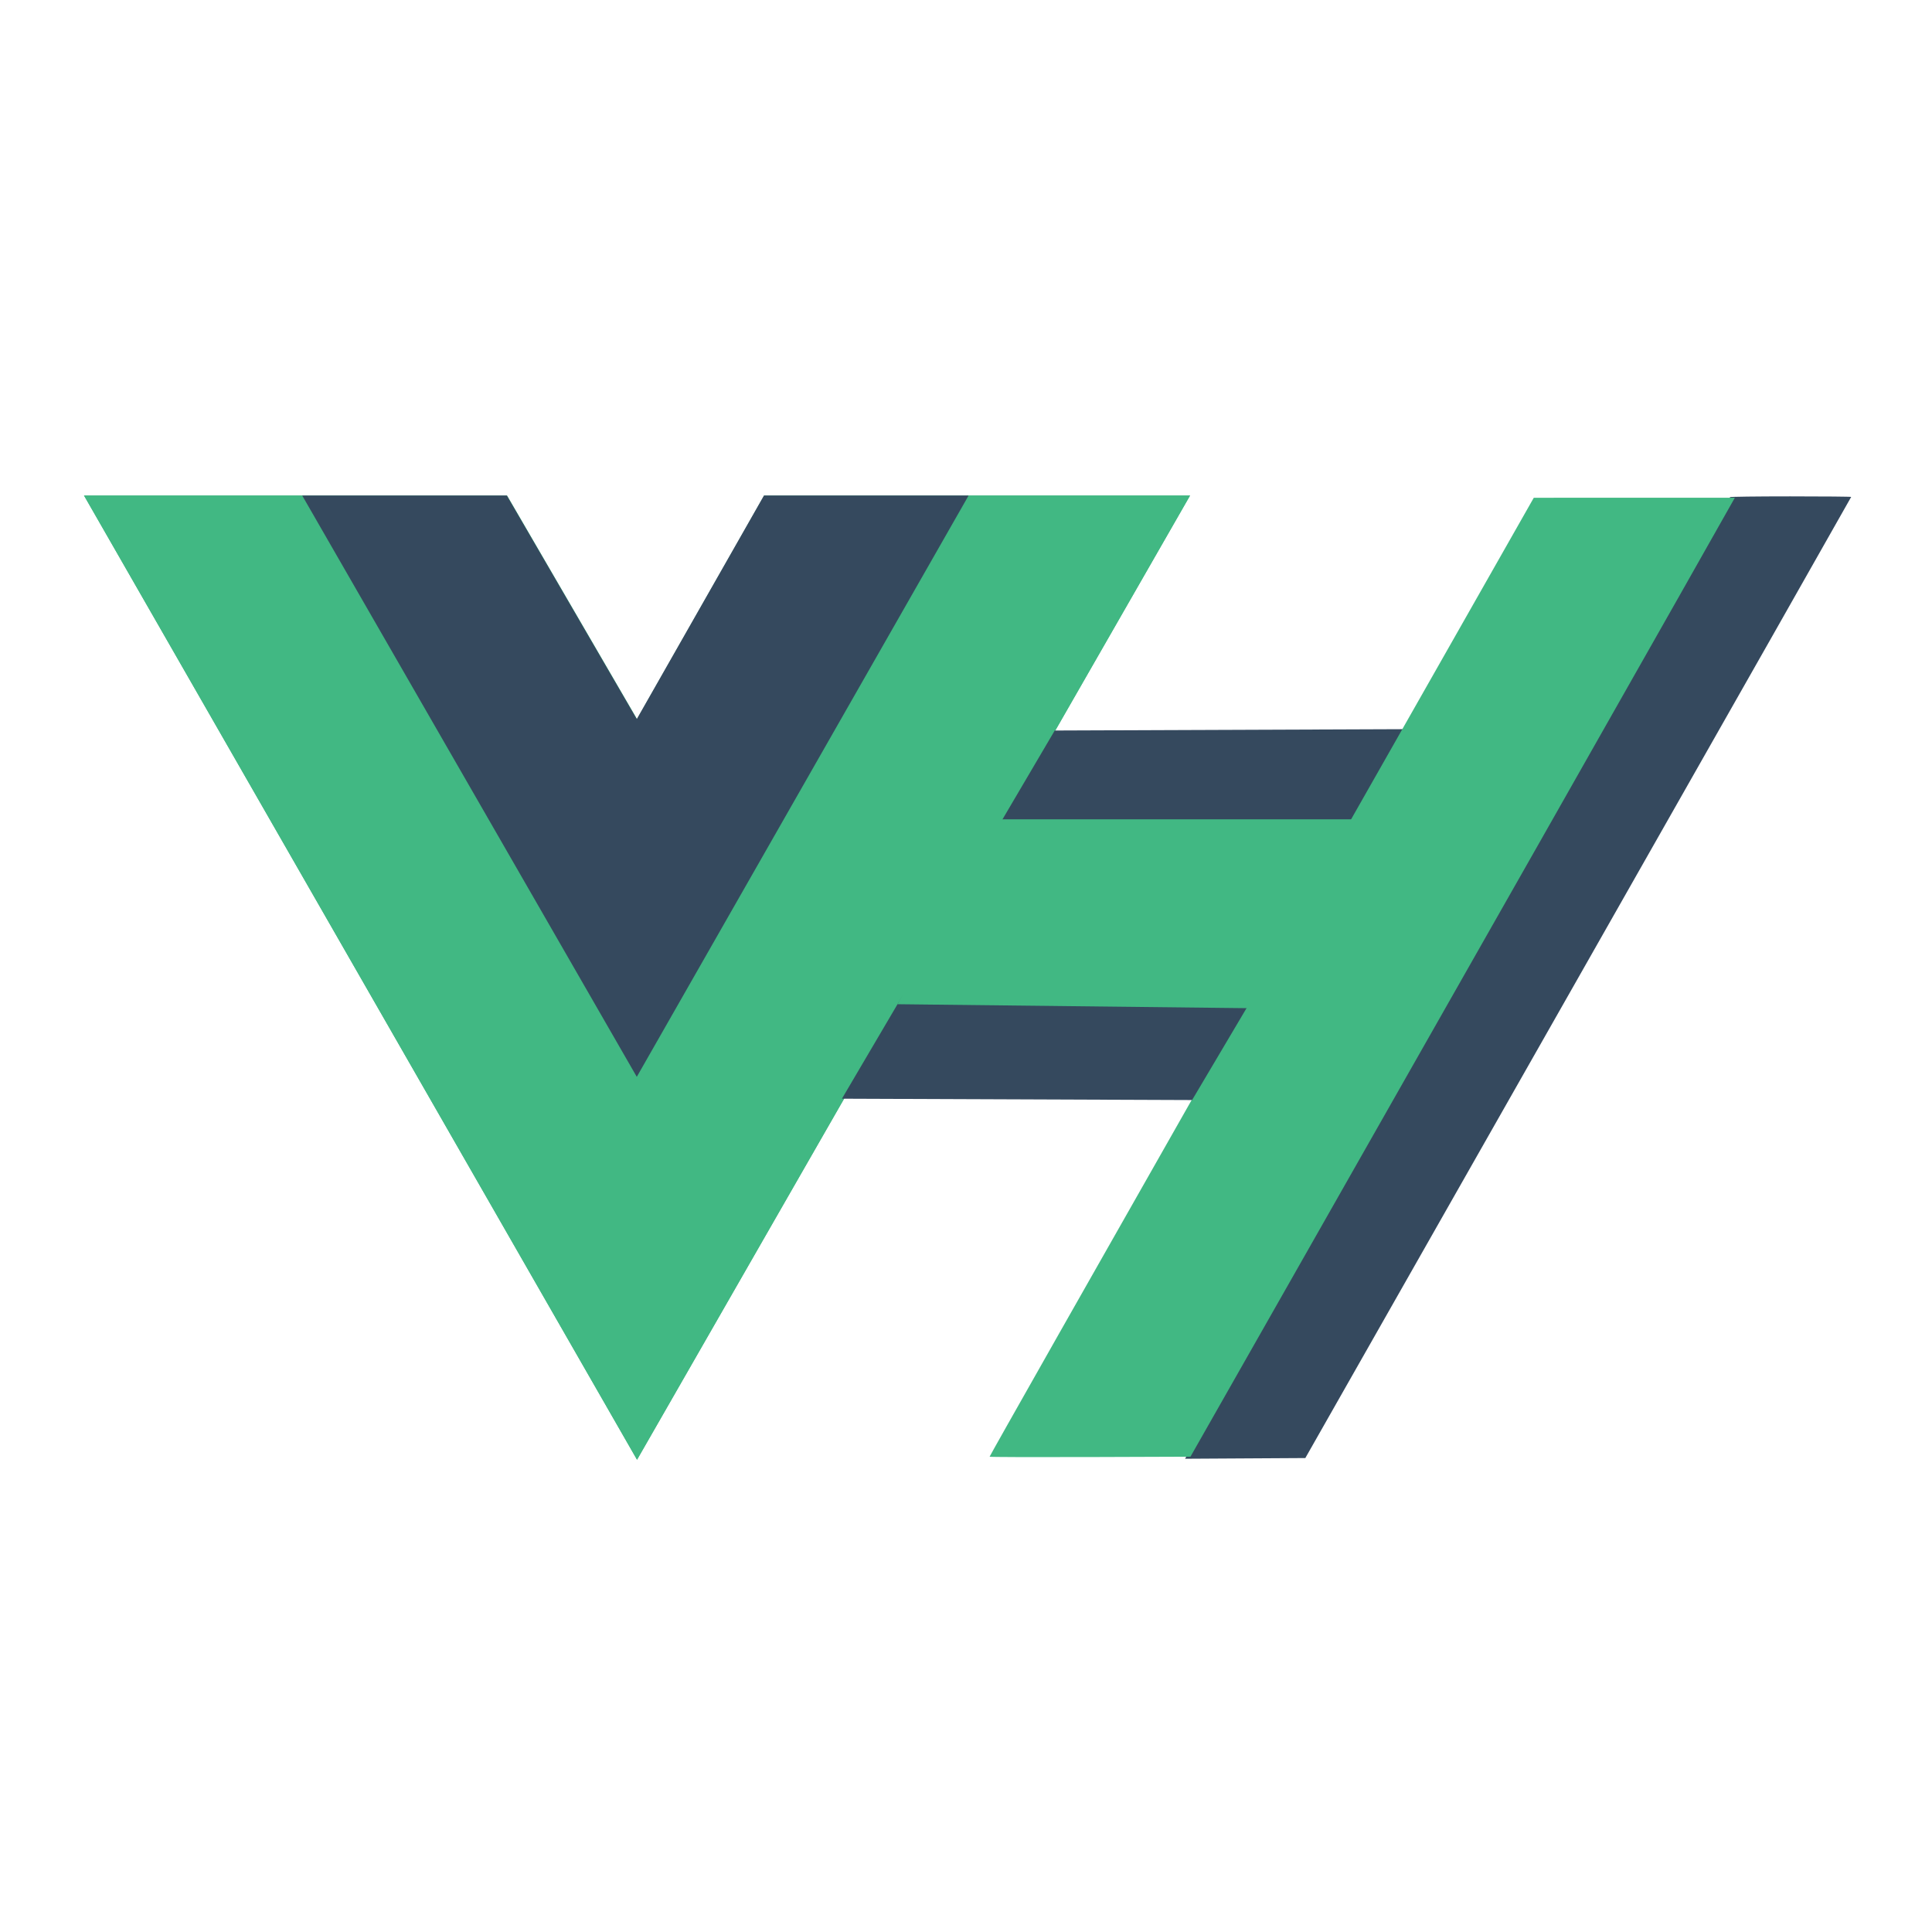
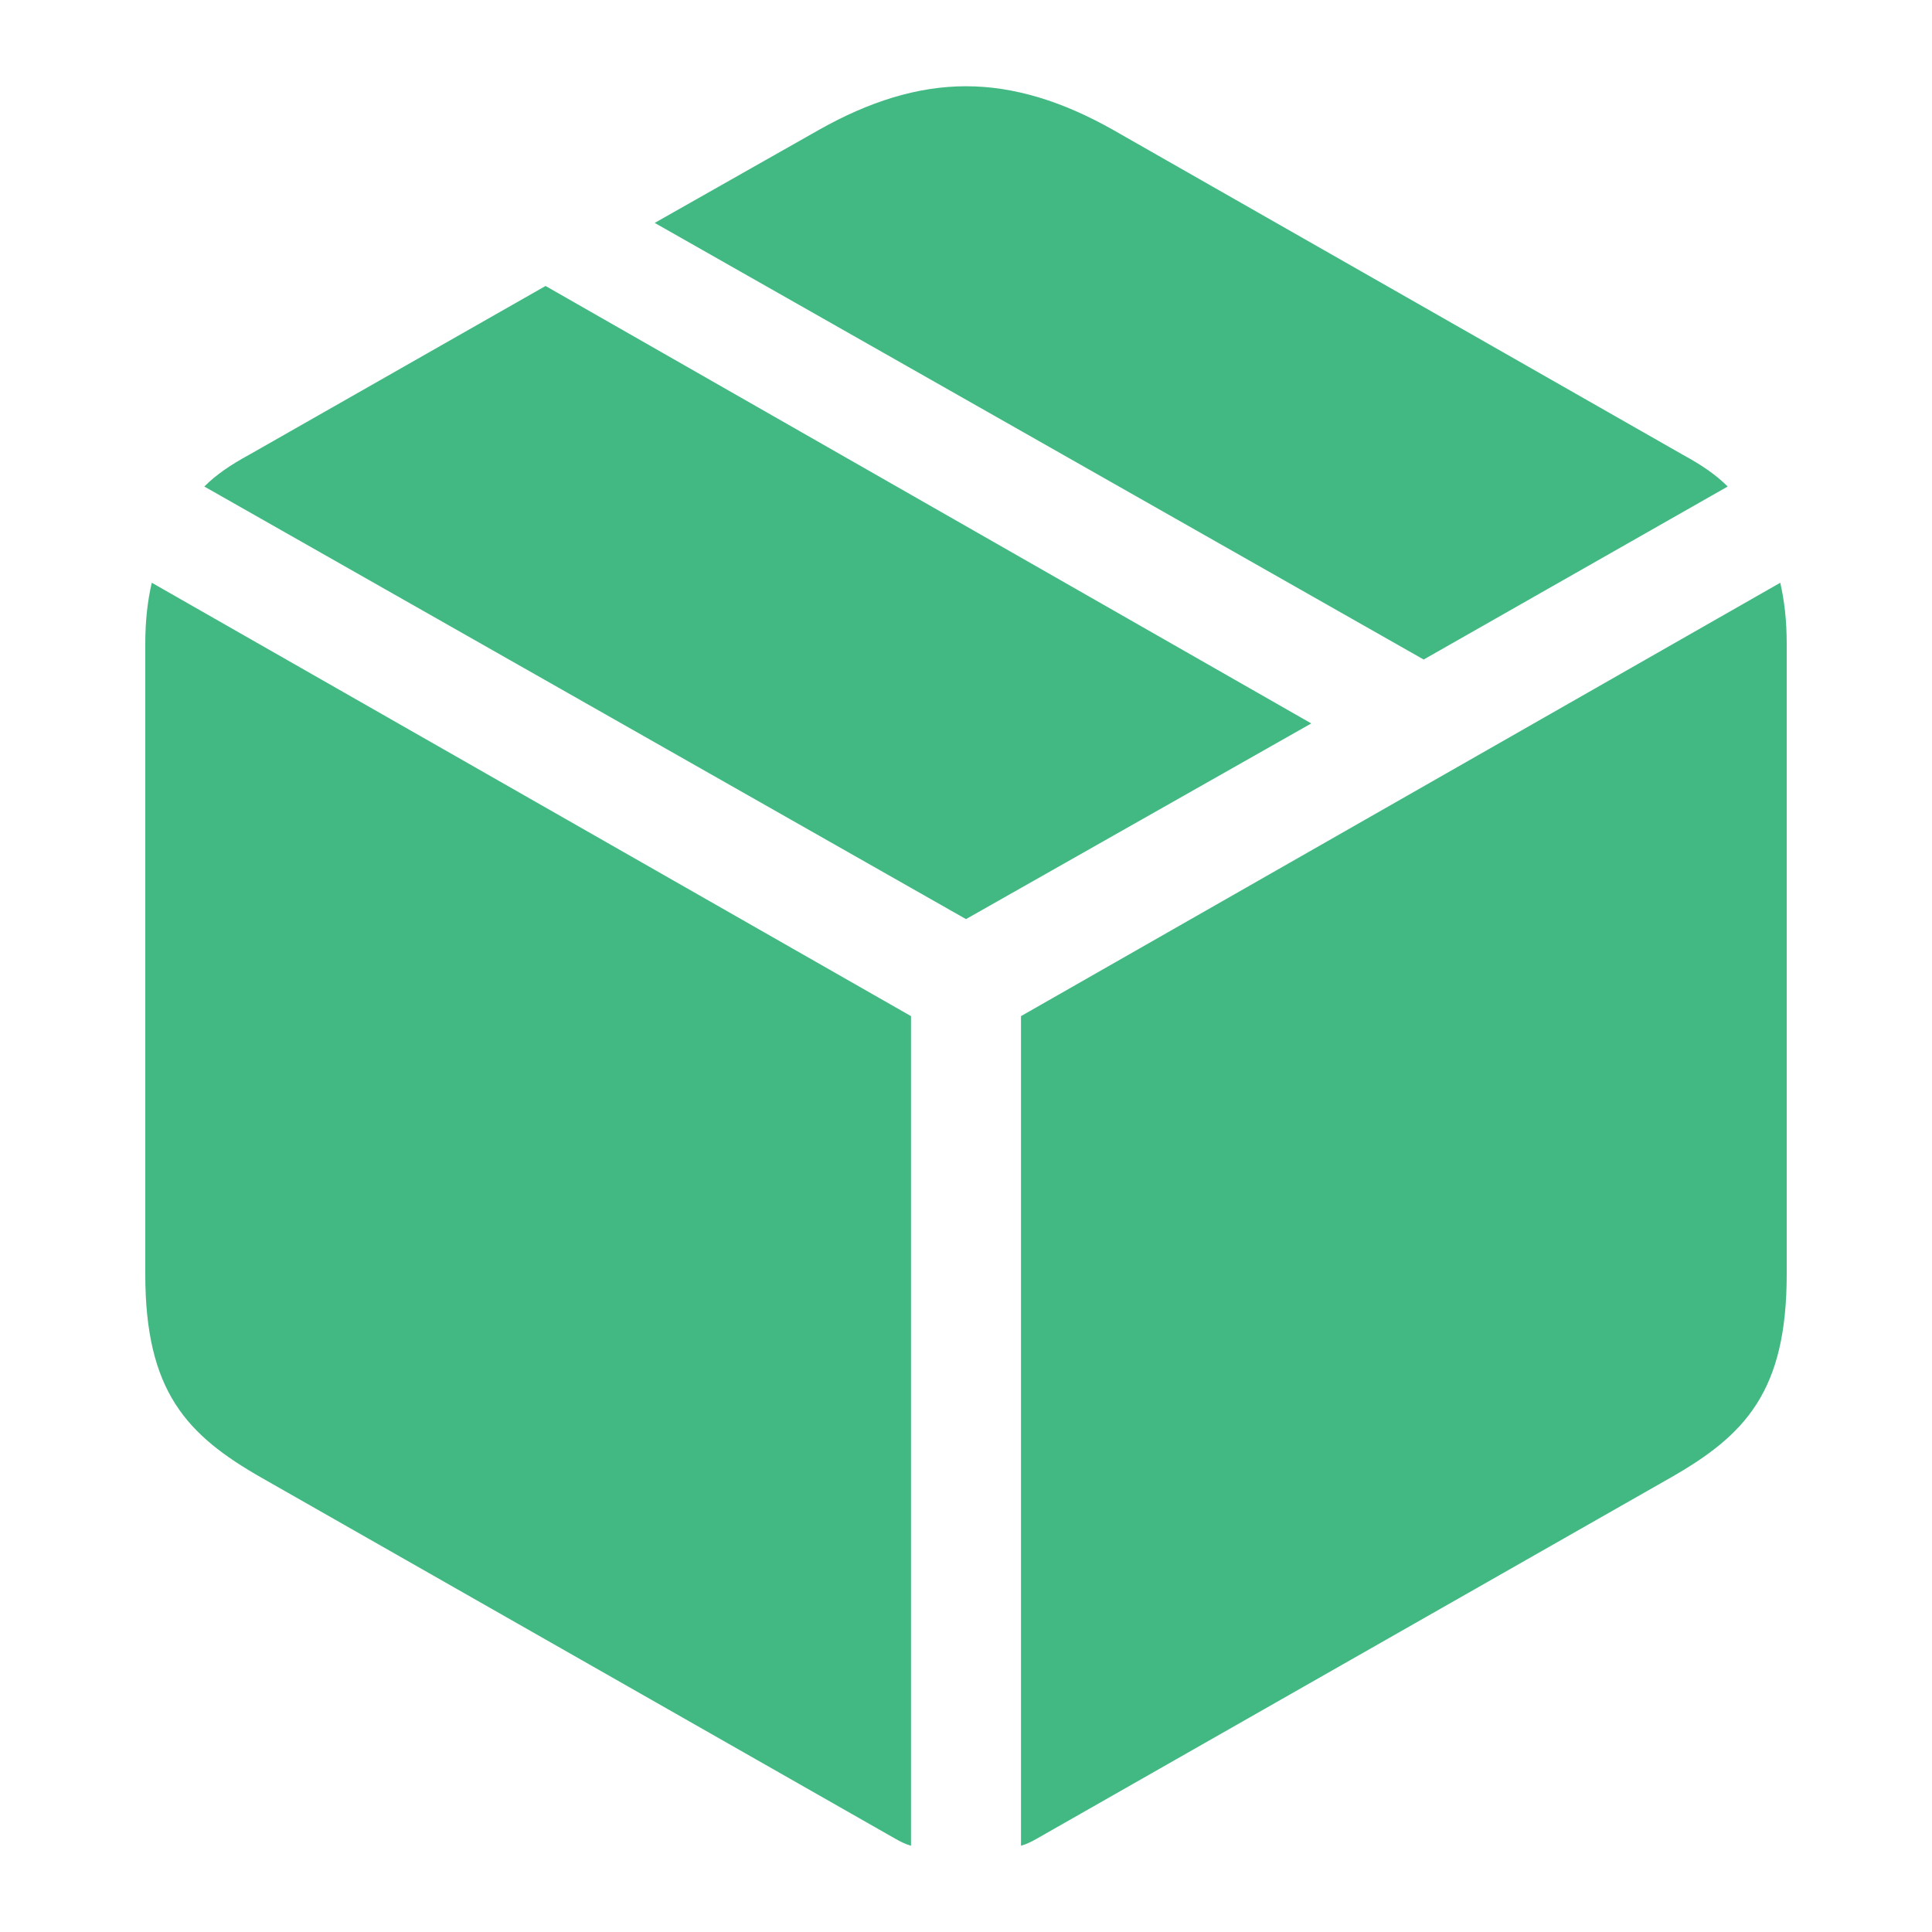
- <svg xmlns="http://www.w3.org/2000/svg" width="1200" height="1200" class="icon" viewBox="0 0 3280.944 2800">
-   <path fill="#41b883" d="M1645.332 601.004h375.675L1081.82 2238.478 142.636 601.004h718.477l220.708 379.704 216.013-379.704z" />
-   <path fill="#41b883" d="M142.636 601.004l939.185 1637.474 939.186-1637.474h-375.675l-563.51 982.484-568.208-982.484z" />
-   <path fill="#35495e" d="M513.188 601.004l568.207 987.23 563.511-987.23h-347.498l-216.013 379.704-220.708-379.704zM1607.792 1311.83l594.678 2.293 187.353-316.325-598.662 2.292zM2198.506 1909.57C2867.436 732.7 2939.502 605.426 2937.874 603.78c-.715-.723 45.303-1.314 102.262-1.314s103.562.428 103.562.951c0 .523-208.57 367.978-463.491 816.567L2216.715 2235.6l-102.1.596-102.102.596z" />
-   <path fill="#41b883" d="M1680.563 2233.328c0-1.34 168.208-298.145 440.375-777.048a4135645.775 4135645.775 0 00337.619-594.19l146.13-257.25 170.746-.04 170.747-.04-5.536 9.741c-3.044 5.358-43.727 77.302-90.407 159.875-85.356 150.992-337.562 595.163-656.602 1156.373l-172 302.559-170.536.588c-93.795.322-170.536.069-170.536-.567z" />
-   <path fill="#35495e" d="M1429.783 1625.351l594.679 2.292 187.353-316.324-598.662 2.292z" />
-   <path fill="#41b883" d="M1524.207 1464.903l608.285 6.877 173.746-320.909h-619.072z" />
+ <svg xmlns="http://www.w3.org/2000/svg" fill="#42b983" width="800px" height="800px" viewBox="0 0 56 56">
+   <g id="SVGRepo_bgCarrier" stroke-width="0" />
+   <g id="SVGRepo_tracerCarrier" stroke-linecap="round" stroke-linejoin="round" />
+   <g id="SVGRepo_iconCarrier">
+     <path d="M 41.266 19.117 L 50.078 14.102 C 49.726 13.75 49.304 13.469 48.789 13.188 L 32.266 3.766 C 30.813 2.945 29.406 2.5 28 2.5 C 26.594 2.5 25.188 2.945 23.734 3.766 L 18.977 6.461 Z M 28 26.641 L 38.008 20.969 L 15.813 8.289 L 7.211 13.188 C 6.695 13.469 6.274 13.75 5.922 14.102 Z M 29.594 53.5 C 29.758 53.453 29.898 53.383 30.063 53.289 L 48.414 42.836 C 50.594 41.594 51.789 40.328 51.789 36.93 L 51.789 18.672 C 51.789 17.969 51.719 17.406 51.602 16.891 L 29.594 29.453 Z M 26.406 53.5 L 26.406 29.453 L 4.399 16.891 C 4.281 17.406 4.211 17.969 4.211 18.672 L 4.211 36.93 C 4.211 40.328 5.406 41.594 7.586 42.836 L 25.938 53.289 C 26.102 53.383 26.242 53.453 26.406 53.5 Z" />
+   </g>
</svg>
